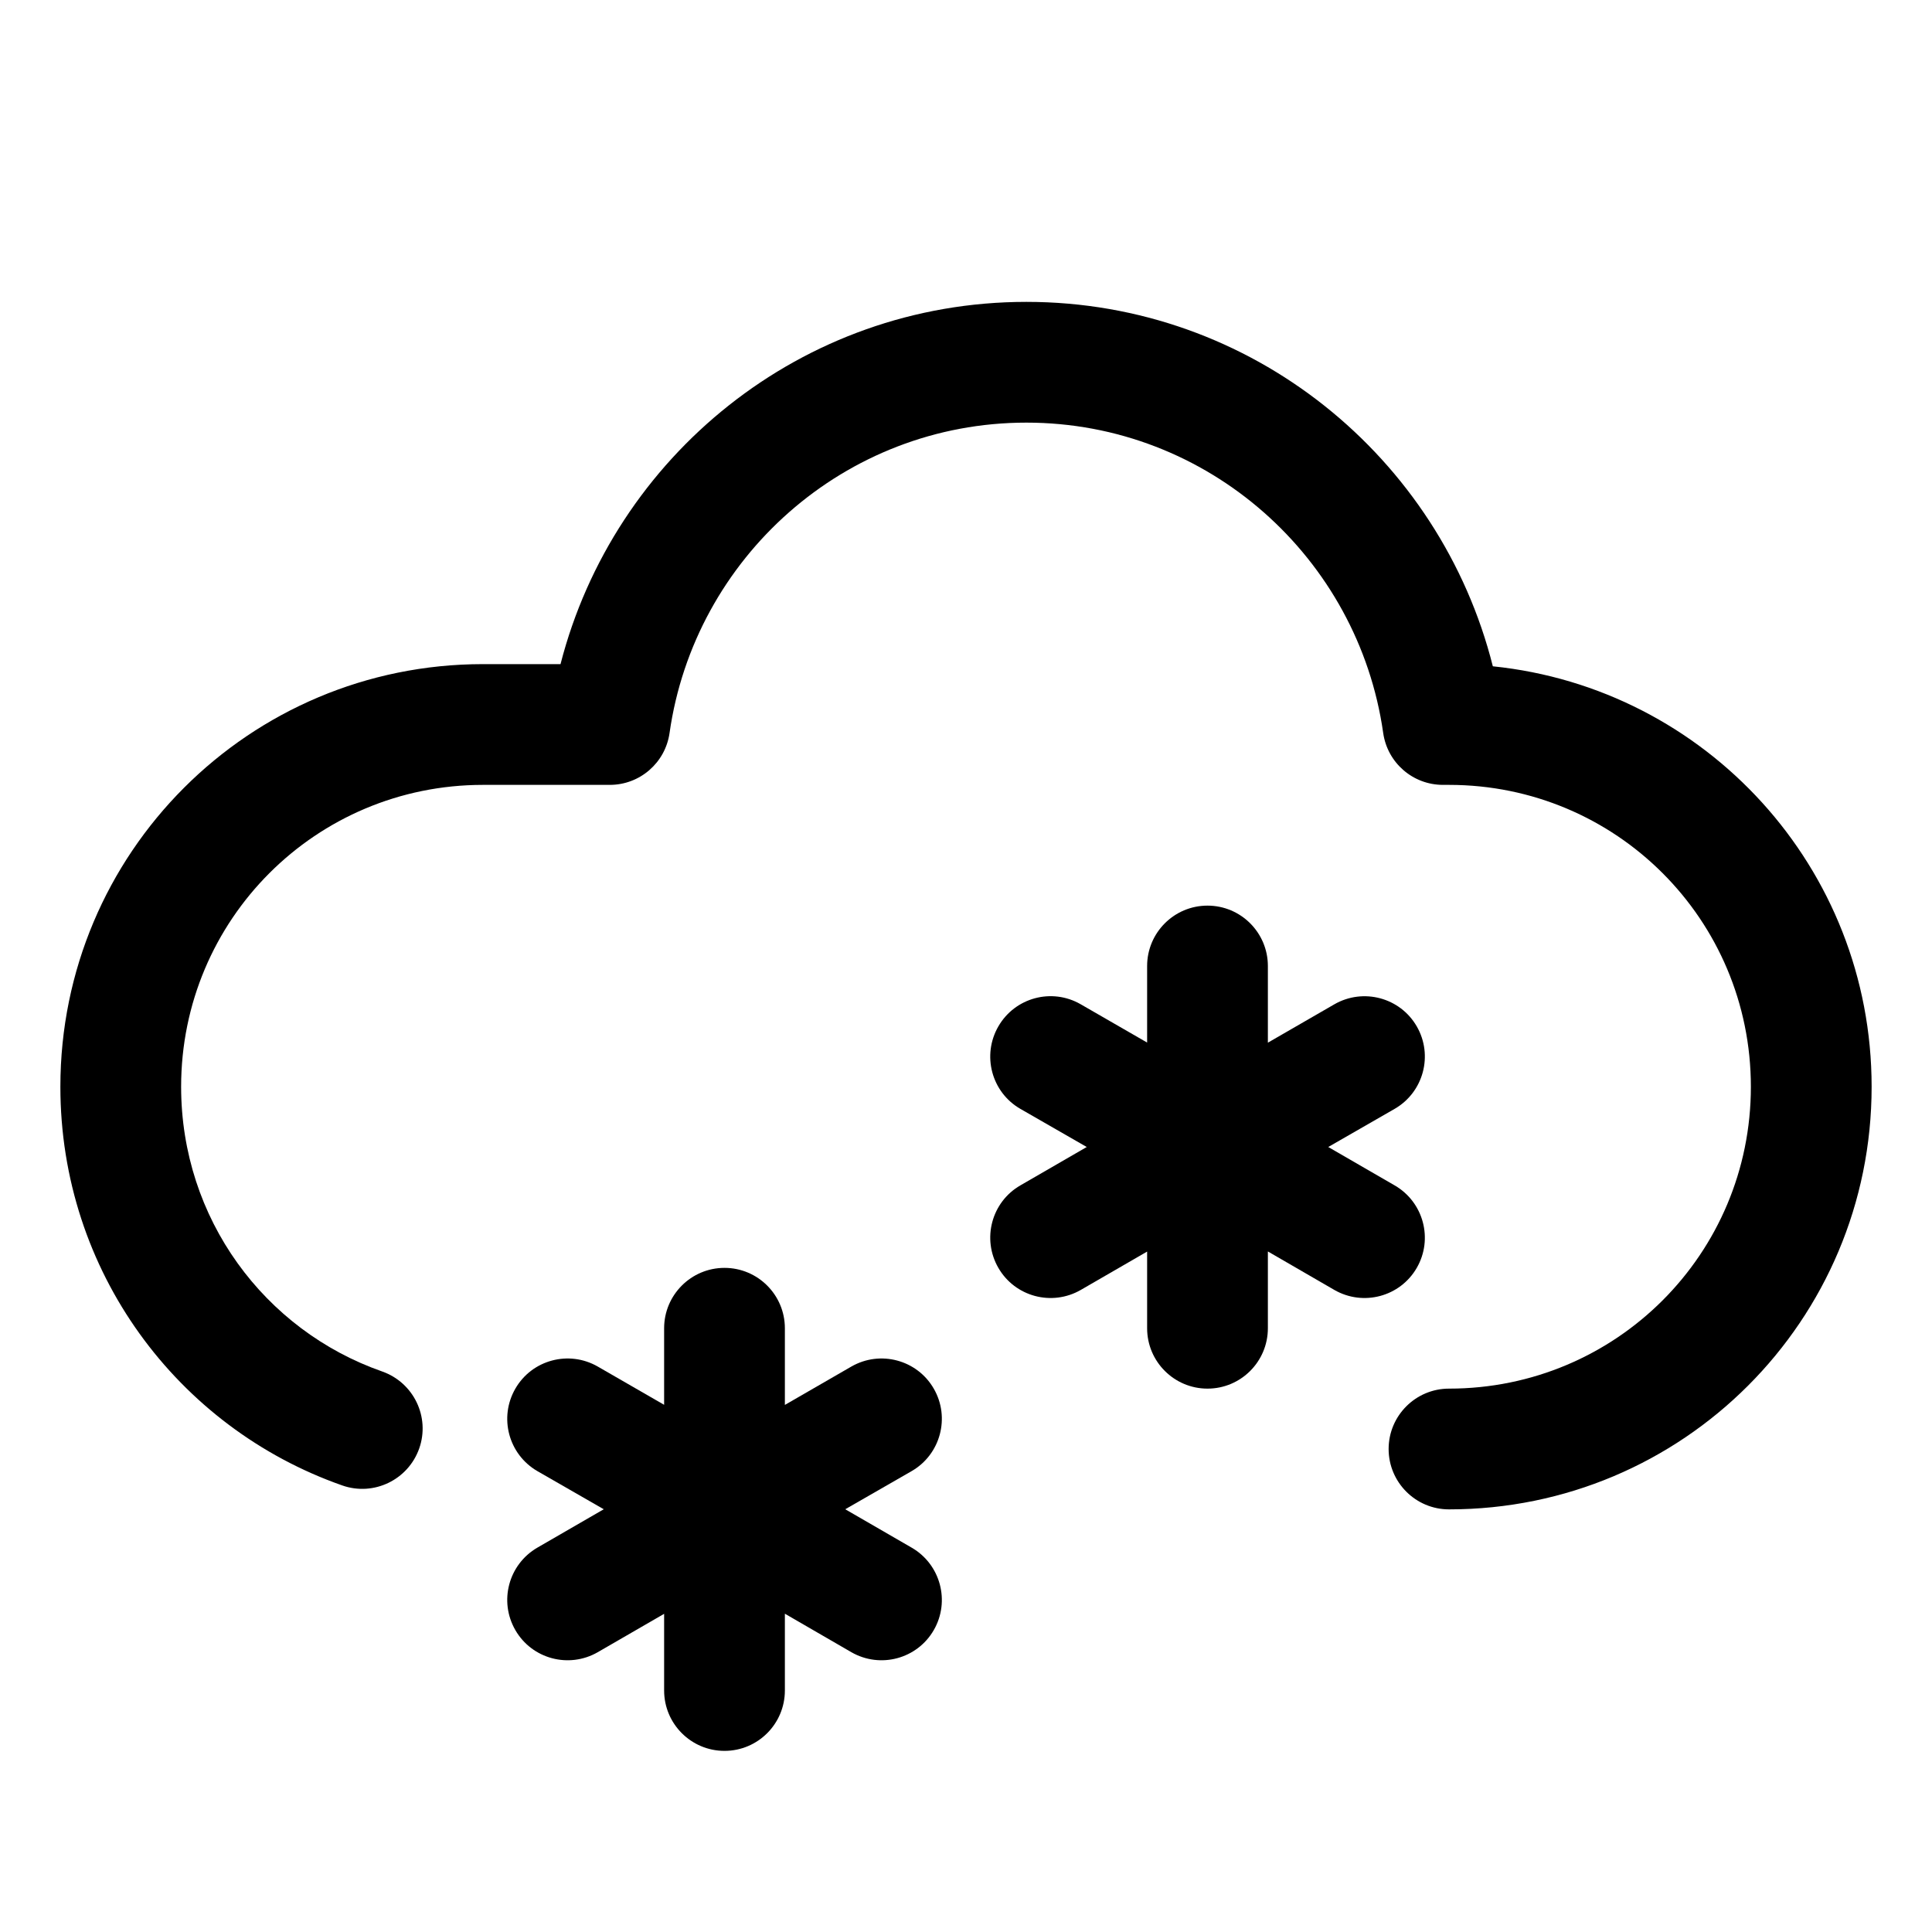
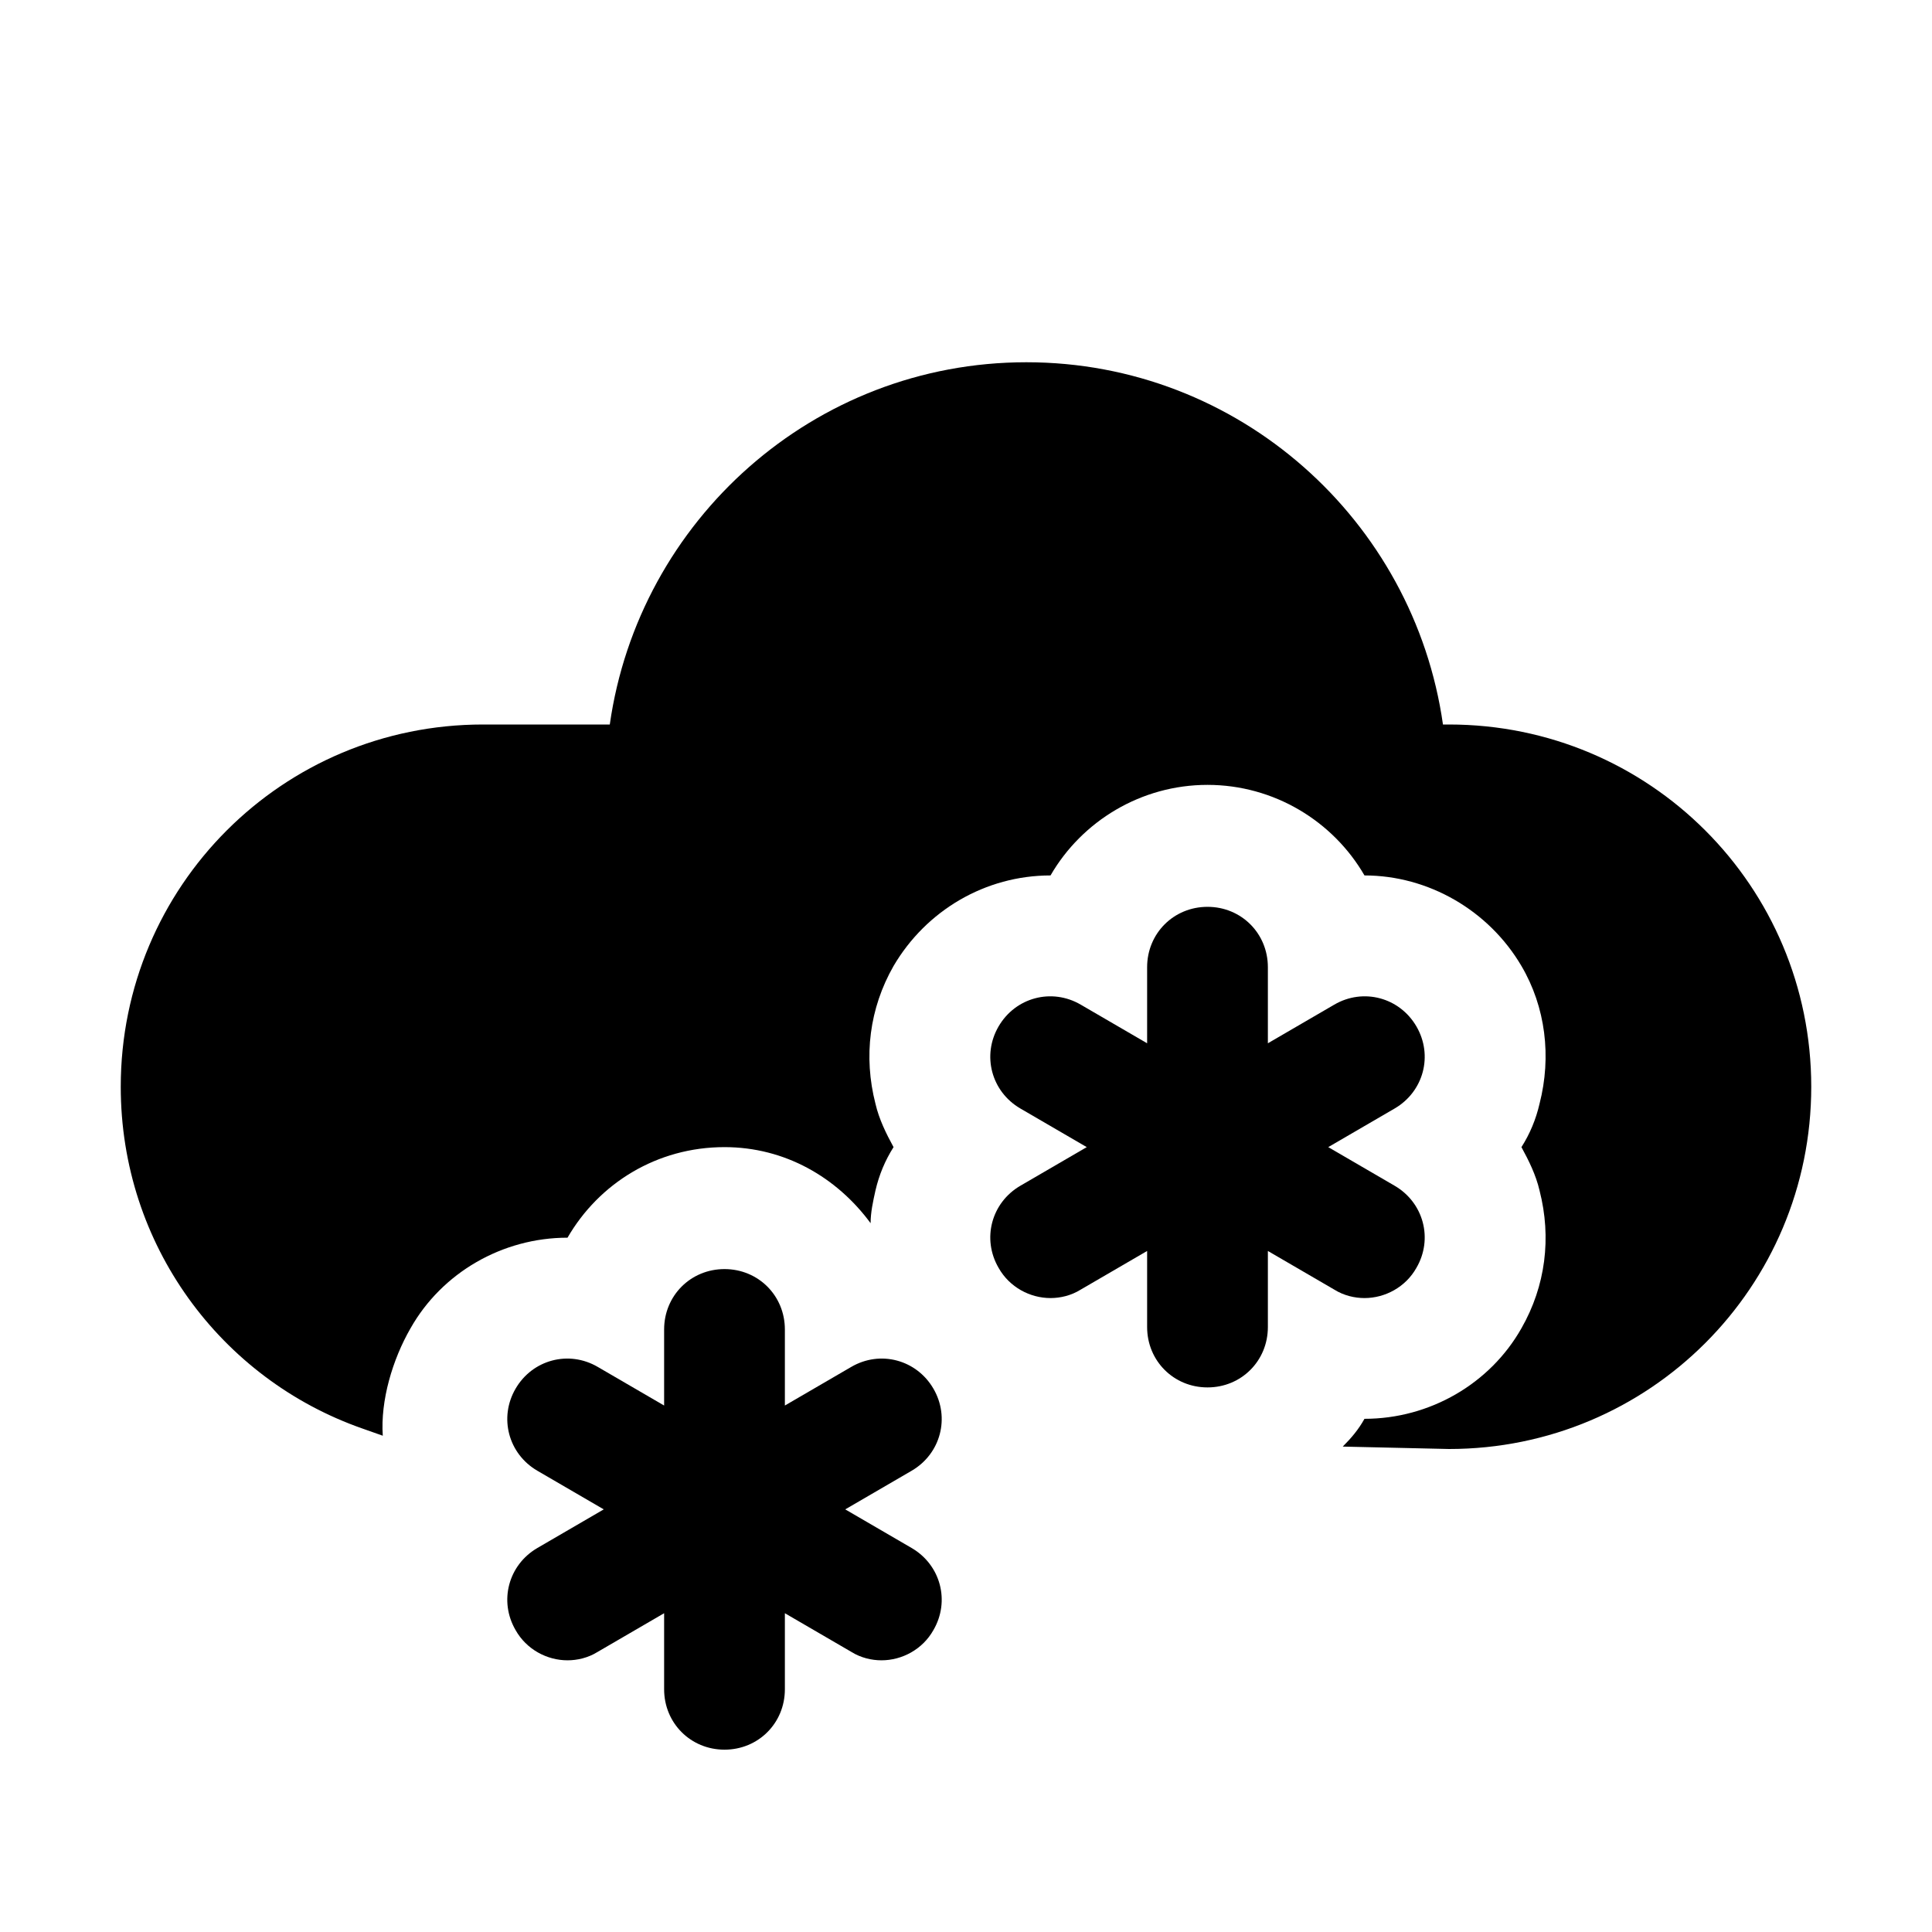
<svg xmlns="http://www.w3.org/2000/svg" width="16" height="16" viewBox="0 0 16 16" fill="none">
-   <path d="M6 10.5C6.276 10.5 6.5 10.724 6.5 11V11.635L7.051 11.317C7.29 11.18 7.595 11.261 7.733 11.5C7.871 11.739 7.789 12.045 7.55 12.183L7 12.499L7.55 12.817C7.789 12.955 7.871 13.261 7.733 13.5C7.595 13.739 7.29 13.82 7.051 13.683L6.5 13.364V14C6.5 14.276 6.276 14.5 6 14.5C5.724 14.5 5.5 14.276 5.5 14V13.365L4.95 13.683C4.711 13.82 4.406 13.739 4.268 13.5C4.13 13.261 4.211 12.956 4.45 12.817L5 12.499L4.45 12.183C4.211 12.044 4.13 11.739 4.268 11.5C4.406 11.261 4.711 11.18 4.95 11.317L5.5 11.634V11C5.5 10.724 5.724 10.5 6 10.5Z" fill="currentColor" />
-   <path d="M8.5 2.5C10.369 2.5 11.928 3.79 12.363 5.518C14.128 5.699 15.5 7.187 15.5 9C15.5 10.936 13.936 12.5 12 12.5C11.724 12.5 11.5 12.276 11.5 12C11.5 11.724 11.724 11.5 12 11.5C13.384 11.5 14.5 10.384 14.5 9C14.5 7.616 13.384 6.5 12 6.5H11.95C11.701 6.5 11.49 6.317 11.455 6.07C11.249 4.621 10.005 3.5 8.5 3.5C6.995 3.5 5.751 4.621 5.545 6.07C5.51 6.317 5.299 6.5 5.05 6.5H4C2.616 6.5 1.5 7.616 1.5 9C1.5 10.093 2.191 11.017 3.165 11.358C3.426 11.45 3.563 11.735 3.472 11.995C3.38 12.256 3.095 12.393 2.835 12.302C1.469 11.823 0.5 10.527 0.5 9C0.5 7.064 2.064 5.5 4 5.5H4.642C5.083 3.781 6.638 2.5 8.5 2.5Z" fill="currentColor" />
-   <path d="M10 7.5C10.276 7.5 10.5 7.724 10.5 8V8.635L11.051 8.317C11.29 8.18 11.595 8.261 11.733 8.5C11.871 8.739 11.789 9.045 11.55 9.183L11 9.499L11.55 9.817C11.789 9.955 11.871 10.261 11.733 10.5C11.595 10.739 11.29 10.82 11.051 10.683L10.5 10.364V11C10.5 11.276 10.276 11.5 10 11.5C9.724 11.5 9.5 11.276 9.5 11V10.365L8.95 10.683C8.711 10.82 8.406 10.739 8.268 10.5C8.13 10.261 8.211 9.955 8.45 9.817L9 9.499L8.45 9.183C8.211 9.045 8.13 8.739 8.268 8.5C8.406 8.261 8.711 8.179 8.95 8.317L9.5 8.634V8C9.5 7.724 9.724 7.5 10 7.5Z" fill="currentColor" />
+   <path d="M11.55 9.82L11 9.5L11.55 9.18C11.79 9.04 11.87 8.74 11.73 8.5C11.59 8.26 11.29 8.18 11.05 8.32L10.5 8.64V8.01C10.5 7.73 10.28 7.51 10 7.51C9.72 7.51 9.5 7.73 9.5 8.01V8.64L8.95 8.32C8.71 8.18 8.41 8.26 8.27 8.5C8.13 8.74 8.21 9.04 8.45 9.18L9 9.5L8.45 9.82C8.21 9.96 8.13 10.26 8.27 10.5C8.36 10.66 8.53 10.75 8.7 10.75C8.78 10.75 8.87 10.73 8.95 10.68L9.5 10.36V10.99C9.5 11.27 9.72 11.49 10 11.49C10.28 11.49 10.5 11.27 10.5 10.99V10.36L11.05 10.68C11.13 10.73 11.22 10.75 11.3 10.75C11.47 10.75 11.64 10.66 11.73 10.5C11.87 10.26 11.79 9.96 11.55 9.82Z" fill="black" />
+   <path d="M12 6H11.95C11.71 4.31 10.26 3 8.5 3C6.74 3 5.29 4.31 5.05 6H4C2.34 6 1 7.34 1 9C1 10.31 1.83 11.42 3 11.83L3.17 11.89C3.15 11.6 3.25 11.26 3.4 11C3.66 10.54 4.16 10.25 4.7 10.25C4.96 9.8 5.44 9.5 6 9.5C6.5 9.5 6.93 9.75 7.21 10.13C7.21 10.04 7.23 9.95 7.25 9.86C7.28 9.73 7.33 9.61 7.4 9.5C7.34 9.39 7.28 9.27 7.25 9.14C7.15 8.75 7.2 8.35 7.4 8C7.67 7.54 8.16 7.25 8.7 7.25C8.96 6.8 9.45 6.5 10 6.5C10.55 6.5 11.04 6.8 11.3 7.25C11.83 7.25 12.33 7.54 12.6 8C12.8 8.34 12.85 8.75 12.75 9.14C12.72 9.27 12.67 9.39 12.6 9.5C12.66 9.61 12.72 9.73 12.75 9.86C12.85 10.25 12.8 10.65 12.6 11C12.34 11.46 11.84 11.75 11.3 11.75C11.25 11.84 11.19 11.91 11.12 11.98L12 12C13.66 12 15 10.66 15 9C15 7.34 13.66 6 12 6Z" fill="black" />
+   <path d="M7.73 11.5C7.59 11.26 7.29 11.18 7.05 11.32L6.5 11.64V11.01C6.5 10.73 6.28 10.51 6 10.51C5.72 10.51 5.5 10.73 5.5 11.01V11.64L4.95 11.32C4.71 11.18 4.41 11.26 4.27 11.5C4.13 11.74 4.21 12.04 4.45 12.18L5 12.5L4.45 12.82C4.21 12.96 4.13 13.26 4.27 13.5C4.36 13.66 4.53 13.75 4.7 13.75C4.78 13.75 4.87 13.73 4.95 13.68L5.5 13.36V13.99C5.5 14.27 5.72 14.49 6 14.49C6.28 14.49 6.5 14.27 6.5 13.99V13.36L7.05 13.68C7.13 13.73 7.22 13.75 7.3 13.75C7.47 13.75 7.64 13.66 7.73 13.5C7.87 13.26 7.79 12.96 7.55 12.82L7 12.5L7.55 12.18C7.79 12.04 7.87 11.74 7.73 11.5Z" fill="black" />
</svg>
